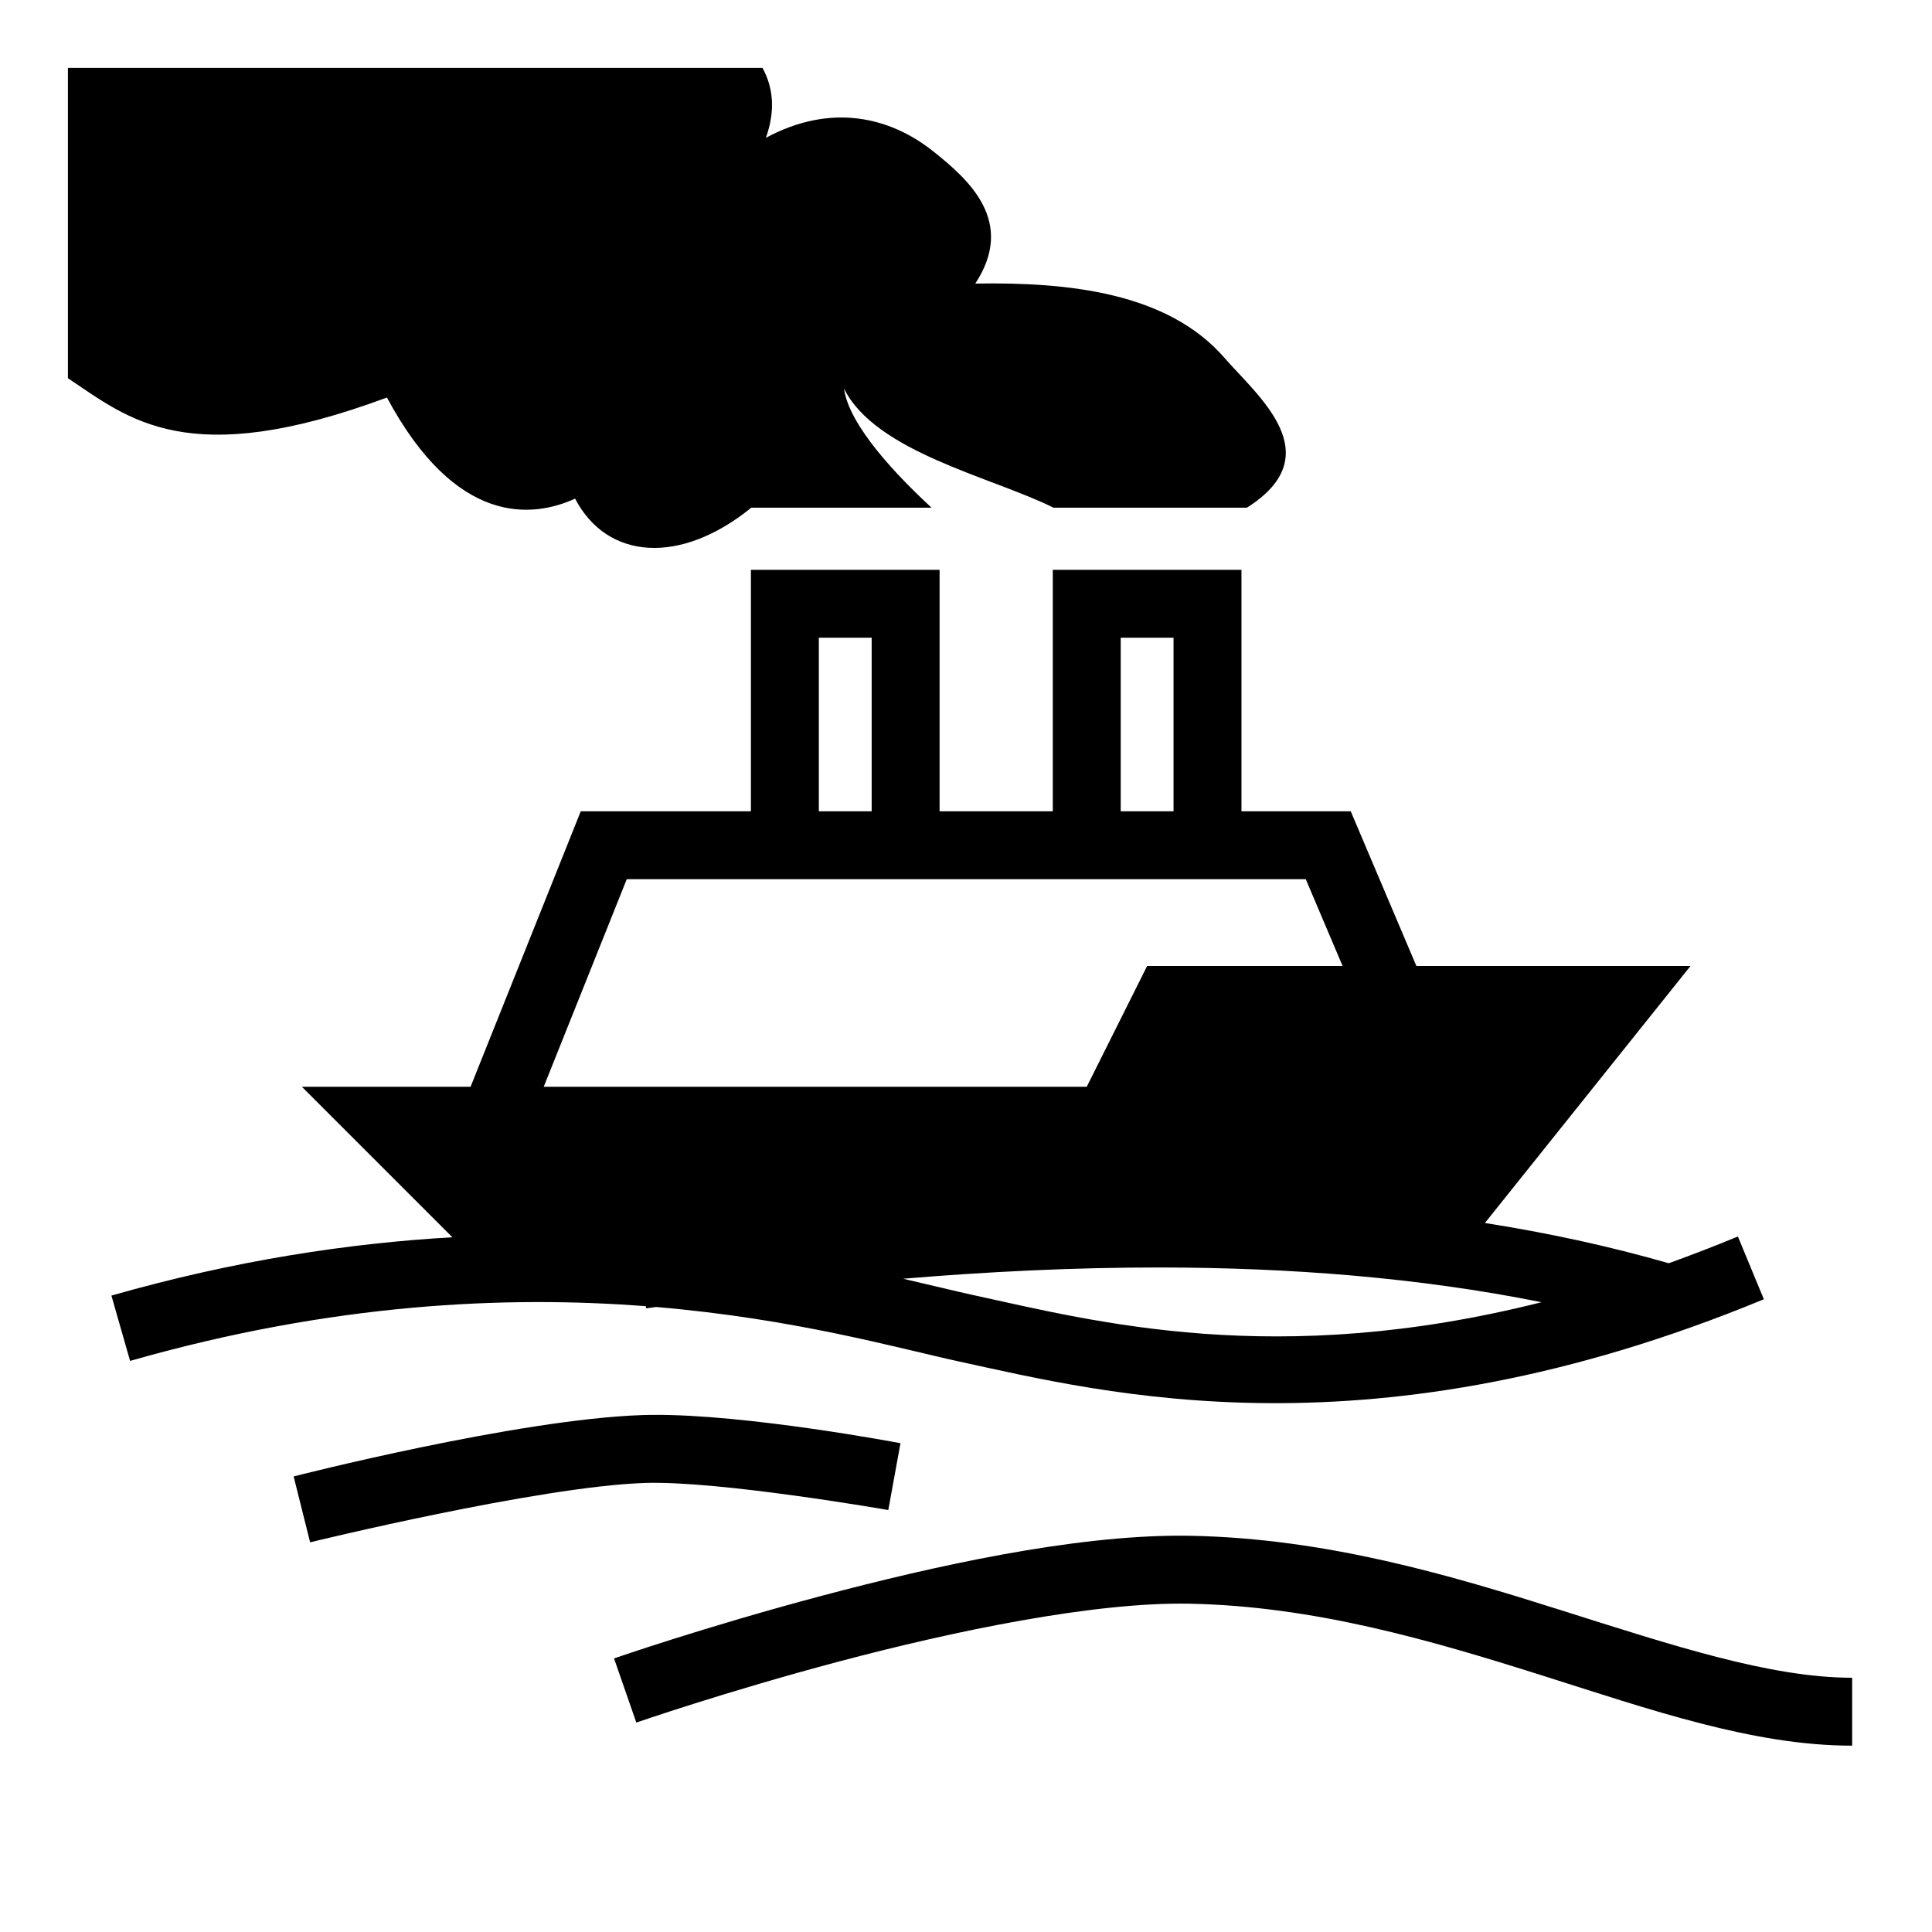
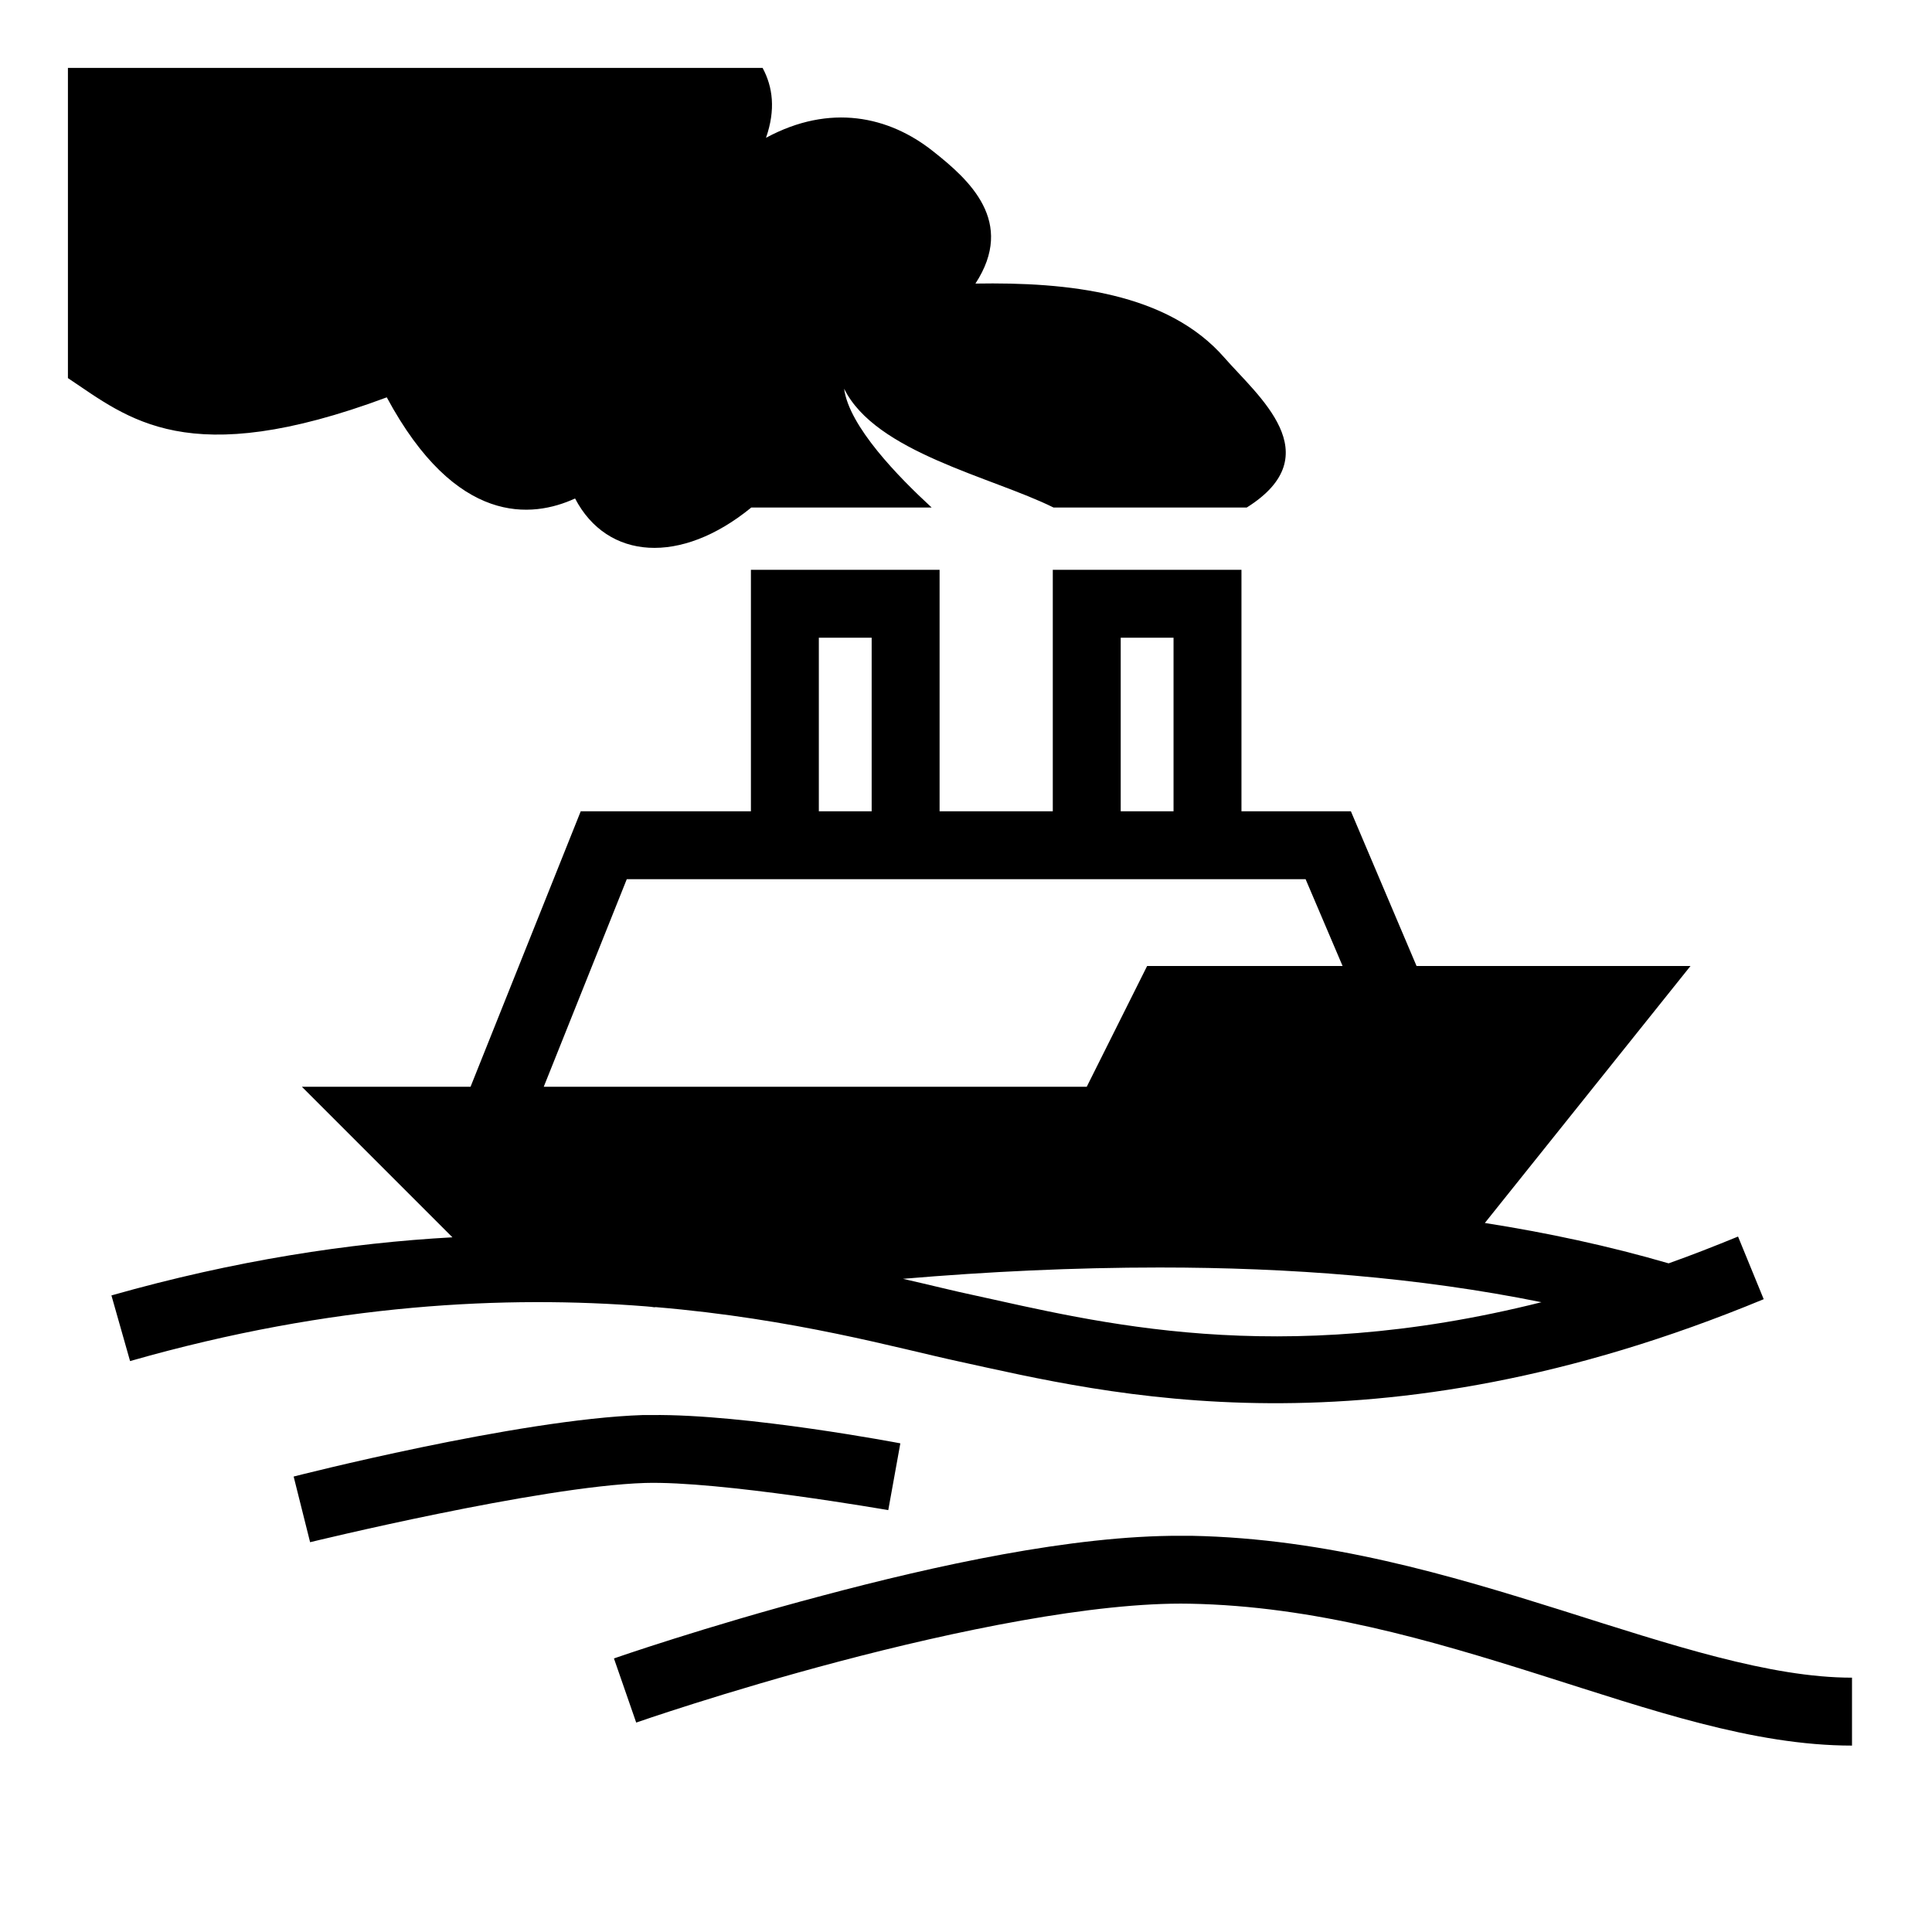
<svg xmlns="http://www.w3.org/2000/svg" viewBox="0 0 512 512">
-   <path fill="#000" d="M16 16h368H16zm2 2v82.229c16.063 10.696 31.599 24.78 84.541 5.12 18.313 34.127 38.536 31.955 49.865 26.796 8.485 16.288 27.954 17.632 46.705 2.39h47.758c-8.805-8.129-21.845-21.577-23.207-31.566 8.38 16.884 39.24 23.456 55.516 31.566h51.27c22.257-14.06 2.809-29.613-5.971-39.72-15.059-17.335-41.44-20.089-66.018-19.665 10.77-16.387-1.606-27.483-11.238-35.117-11.596-9.19-27.181-12.7-44.246-3.512 2.648-7.48 1.83-13.496-.897-18.521H18zm181 133v64h-45.094l-29.199 73H80l39.889 39.889c-27.265 1.558-57.569 6.087-90.362 15.457l4.946 17.308c53.871-15.392 99.903-17.334 136.69-14.496l.081.572c.862-.123 1.733-.242 2.598-.365 36.772 3.103 64.027 10.895 80.242 14.428 39.037 8.504 109.468 26.473 213.355-16.477l-6.878-16.632a416.14 416.14 0 0 1-18.334 7.086c-15.861-4.566-32.157-8.058-48.711-10.665L448 256h-72.643l-17.4-41H329v-64h-50v64h-30v-64h-50zm18 18h14v46h-14v-46zm80 0h14v46h-14v-46zm-130.906 64h179.949l9.76 23H304l-16 32H144.092l22.002-55zm141.172 102.895c34.407.022 68.69 2.653 101.248 9.205-70.368 17.744-118.162 5.173-150.598-1.893-4.802-1.046-11.073-2.602-18.586-4.328 22.39-1.873 45.188-3 67.936-2.984zm-134.522 39.06c-.81.008-1.602.024-2.377.049-33.221 1.077-92.55 16.266-92.55 16.266l4.367 17.46s60.646-14.822 88.765-15.734c19.692-.638 64.457 7.18 64.457 7.18l3.229-17.71s-40.8-7.757-65.89-7.51zm140.15 32.018c-28.792-.034-65.085 7.954-95.09 15.923-30.972 8.227-55.077 16.602-55.077 16.602l5.906 17.004s23.507-8.164 53.79-16.207c30.285-8.043 67.512-15.798 92.878-15.297 32.976.652 63.925 9.707 93.023 18.904s56.252 18.717 82.518 18.717v-18c-21.734 0-47.76-8.61-77.094-17.88-29.333-9.272-62.066-19.025-98.092-19.737a148.96 148.96 0 0 0-2.761-.03z" />
+   <path d="M18 18v82.2c16.06 10.7 31.6 24.8 84.5 5.1 18.4 34.2 38.6 32 49.9 26.8 8.5 16.3 28 17.7 46.7 2.4h47.8c-8.8-8.1-21.9-21.5-23.2-31.5 8.3 16.9 39.2 23.4 55.5 31.5h51.2c22.3-14 2.9-29.6-5.9-39.69-15.1-17.33-41.5-20.08-66-19.66 10.7-16.39-1.6-27.48-11.3-35.12-11.6-9.19-27.2-12.7-44.2-3.51 2.6-7.48 1.8-13.49-.9-18.52zm181 133v64h-45.1l-29.2 73H80l39.9 39.9c-27.28 1.5-57.58 6.1-90.37 15.4l4.94 17.4c53.87-15.4 99.93-17.4 136.73-14.5 2.6.2 1.8.3 2.6.2 36.8 3.1 64.1 10.9 80.3 14.4 39 8.5 109.5 26.5 213.3-16.5l-6.8-16.6c-6.1 2.5-12.2 4.9-18.4 7.1-15.8-4.6-32.1-8.1-48.7-10.7L448 256h-72.6L358 215h-29v-64h-50v64h-30v-64zm18 18h14v46h-14zm80 0h14v46h-14zm-130.9 64H346l9.8 23H304l-16 32H144.1zm141.2 102.9c34.4 0 68.7 2.6 101.2 9.2-70.4 17.7-118.1 5.2-150.6-1.9-4.8-1-11.1-2.6-18.6-4.3 22.4-1.9 45.2-3 68-3zM172.7 375h-2.3c-33.3 1.1-92.58 16.3-92.58 16.3l4.36 17.4s60.62-14.8 88.72-15.7c19.7-.6 64.5 7.2 64.5 7.2l3.2-17.7s-40.8-7.8-65.9-7.5zm140.2 32c-28.8-.1-65.1 7.9-95.1 15.9-31 8.2-55.1 16.6-55.1 16.6l5.9 17s23.5-8.2 53.8-16.2c30.3-8 67.5-15.8 92.9-15.3 33 .6 63.9 9.7 93 18.9s56.3 18.7 82.5 18.7v-18c-21.7 0-47.7-8.6-77.1-17.9-29.3-9.2-62-19-98-19.7z" fill="#000" />
</svg>
